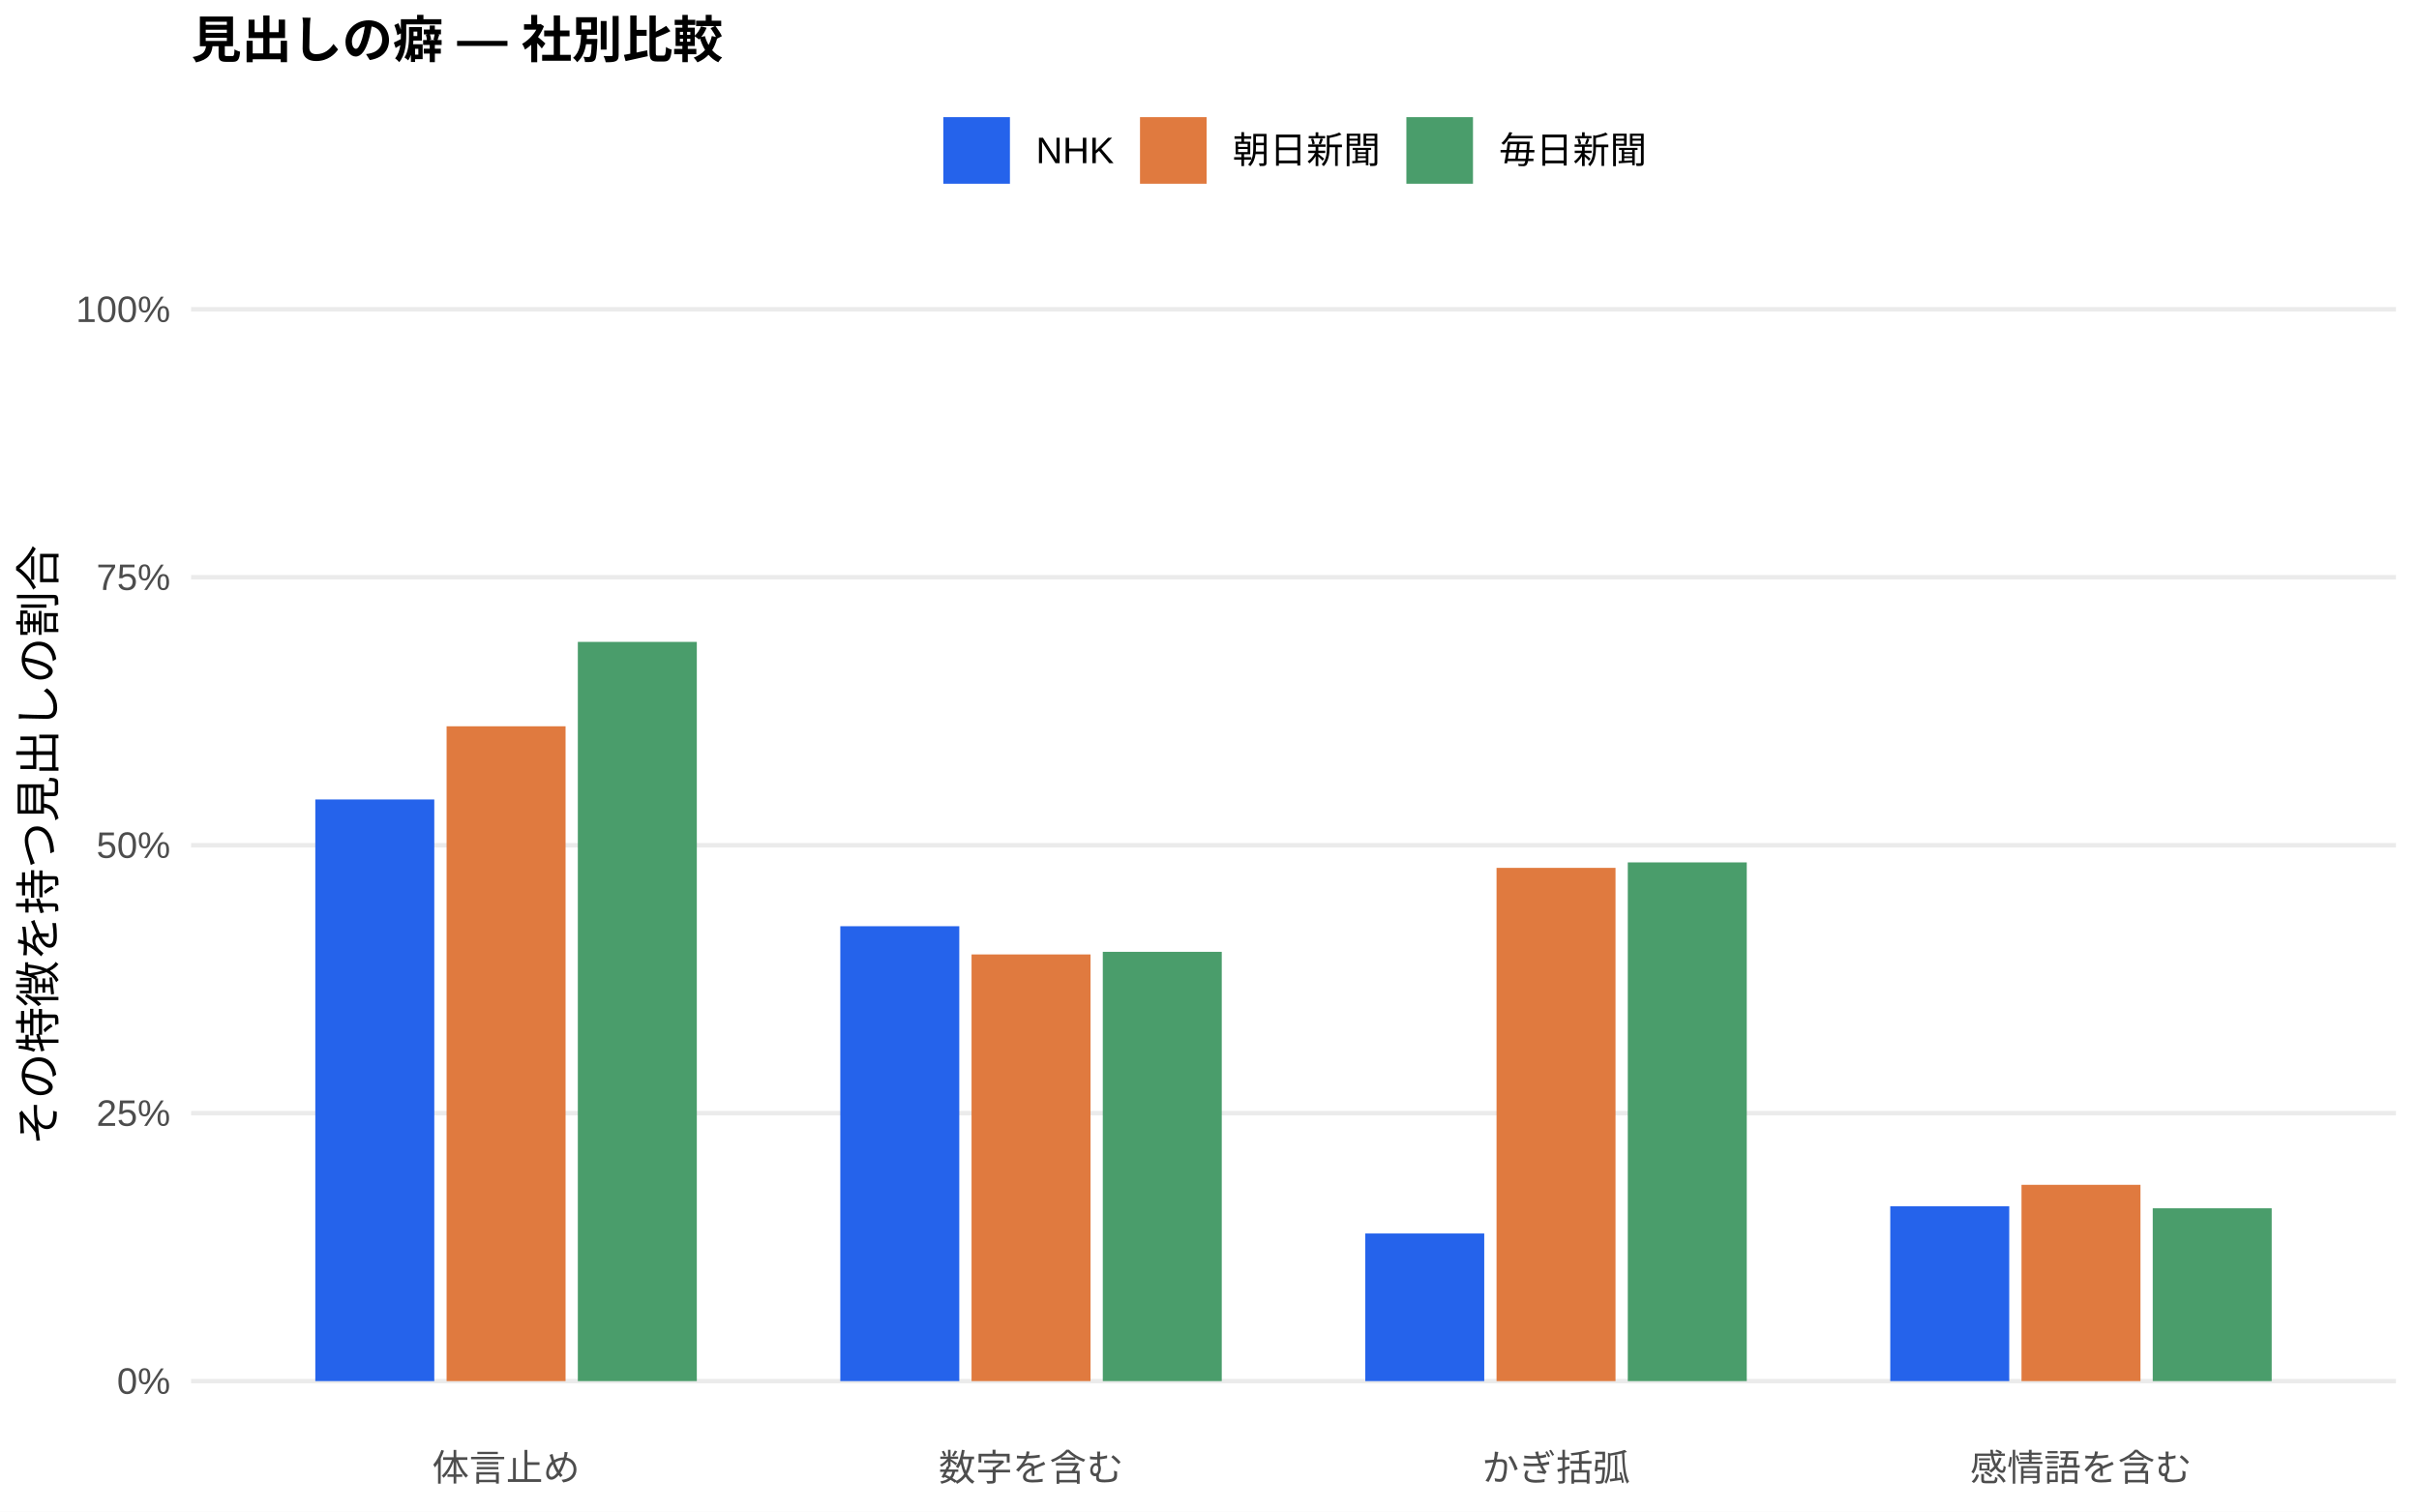
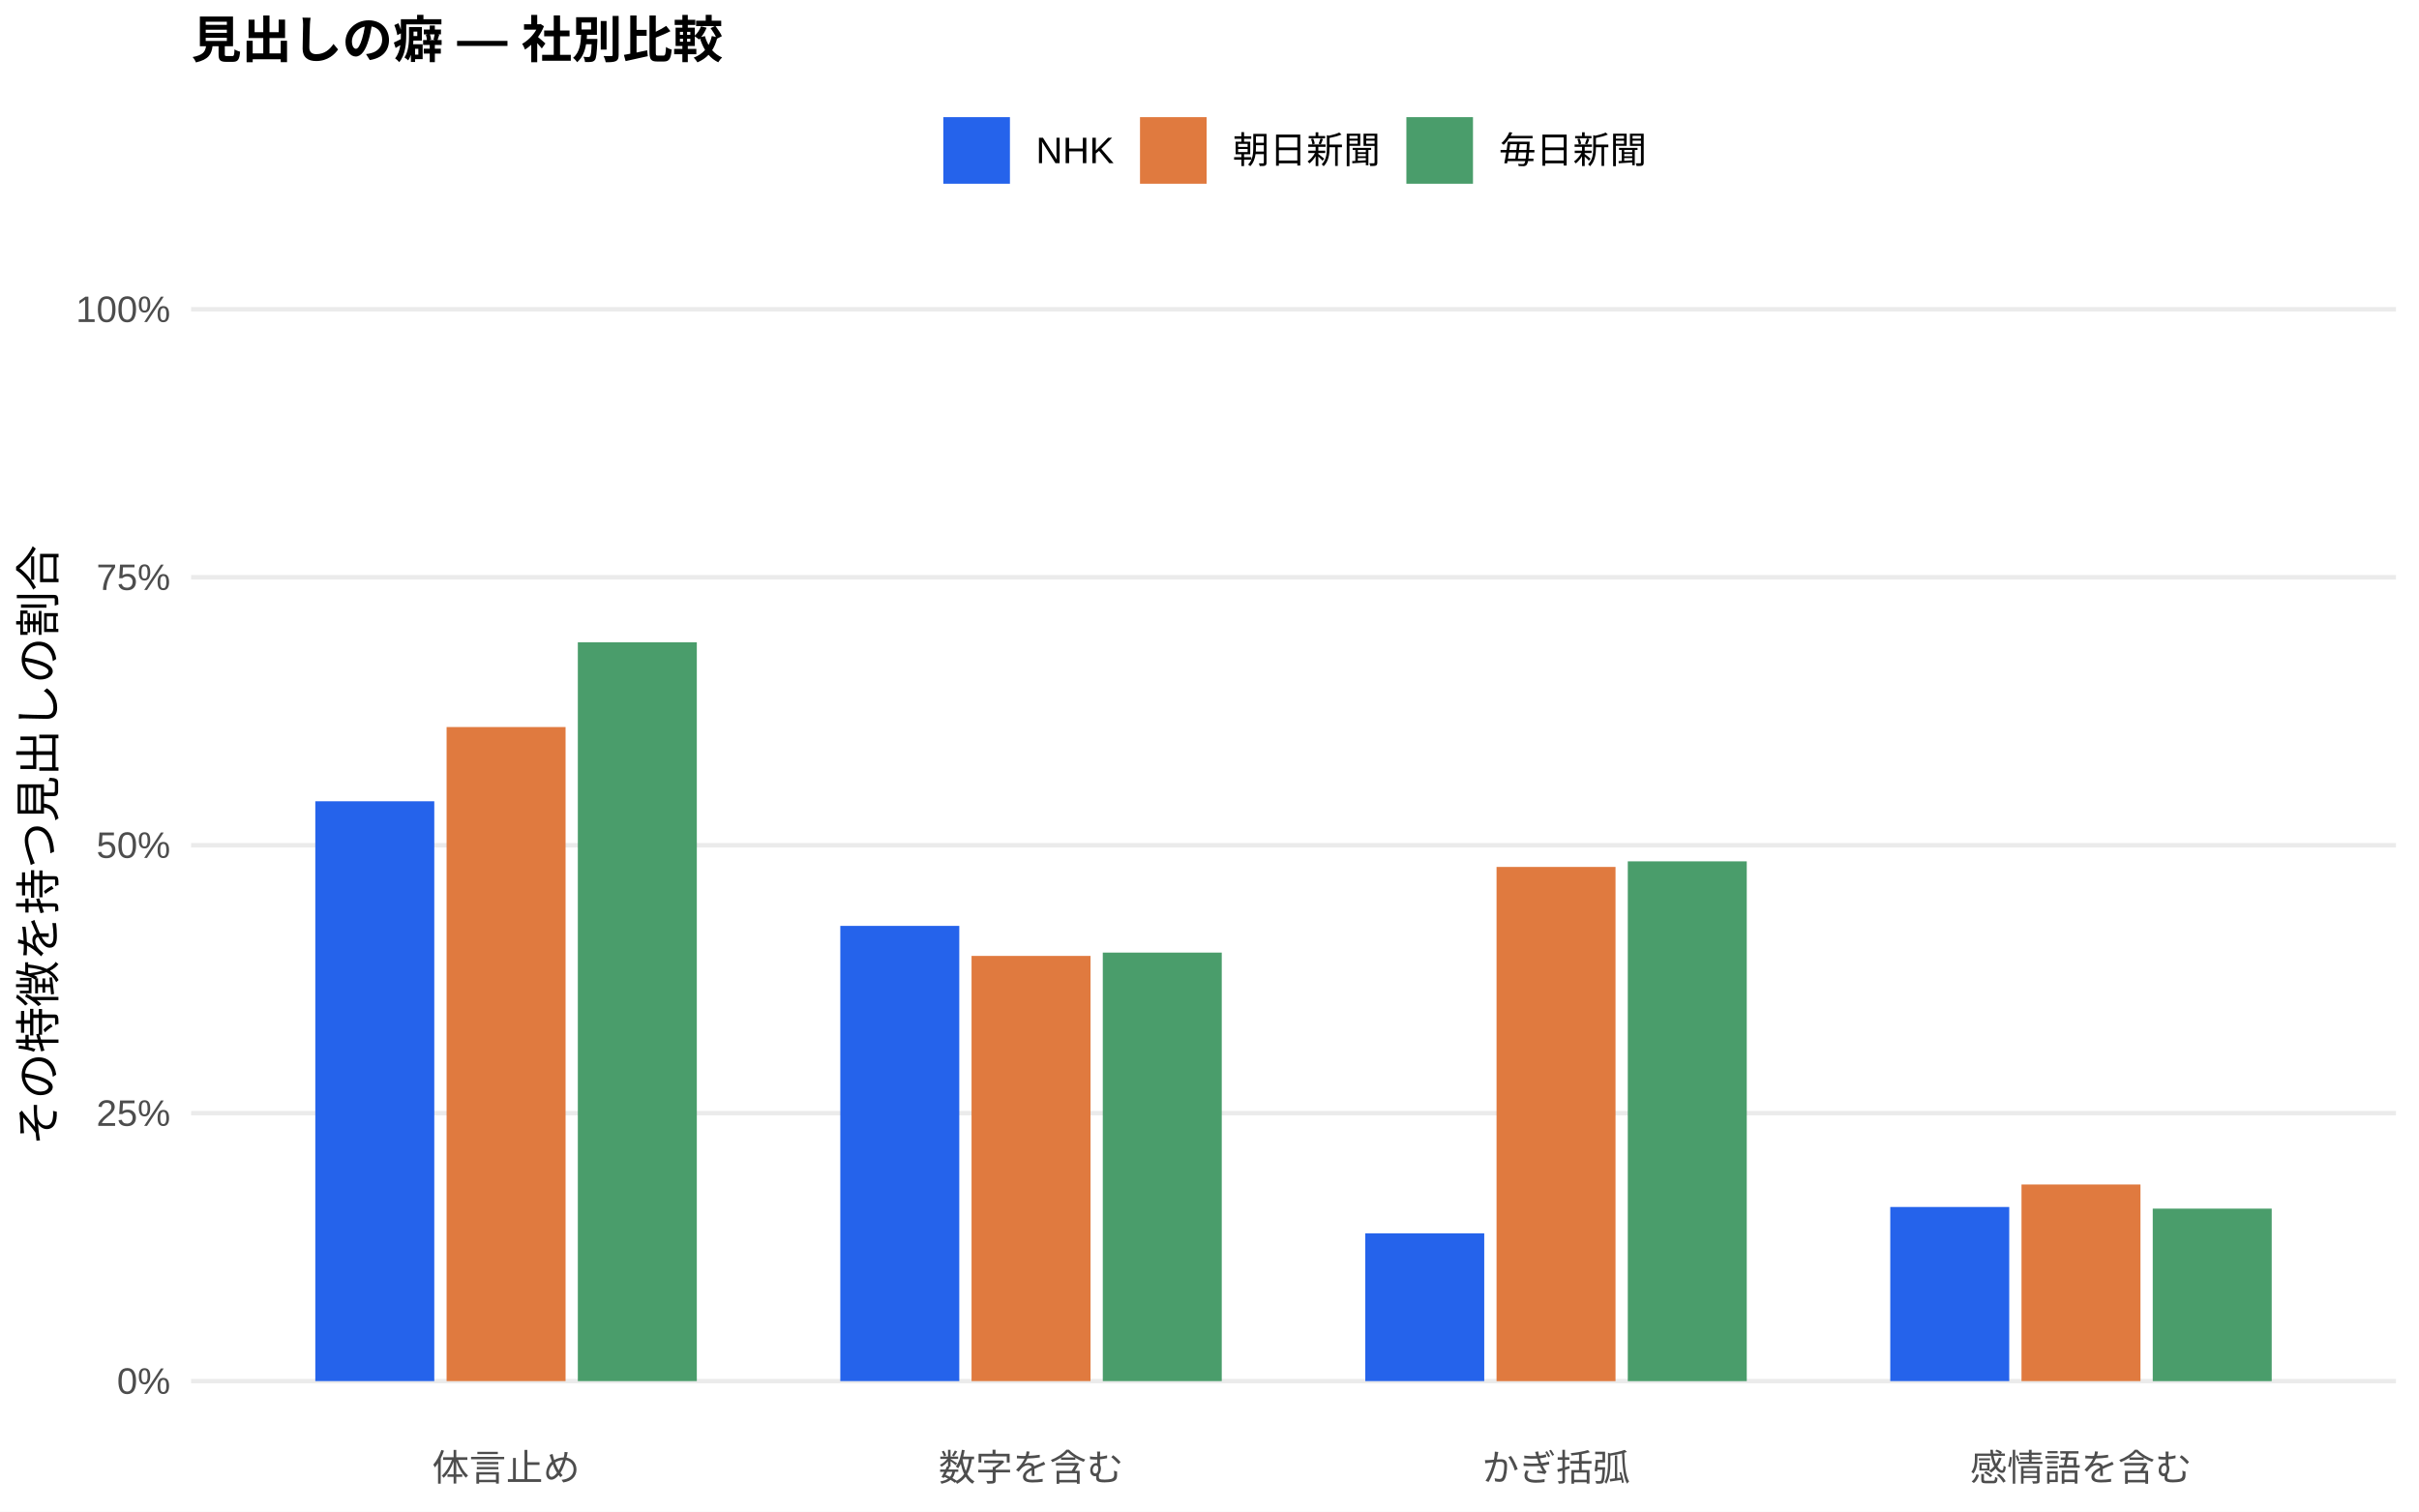
<svg xmlns="http://www.w3.org/2000/svg" width="576.00pt" height="360.00pt" viewBox="0 0 576.00 360.00">
  <g class="svglite">
    <defs>
      <style type="text/css">
    .svglite line, .svglite polyline, .svglite polygon, .svglite path, .svglite rect, .svglite circle {
      fill: none;
      stroke: #000000;
      stroke-linecap: round;
      stroke-linejoin: round;
      stroke-miterlimit: 10.00;
    }
    .svglite text {
      white-space: pre;
    }
    .svglite g.glyphgroup path {
      fill: inherit;
      stroke: none;
    }
  </style>
    </defs>
    <rect width="100%" height="100%" style="stroke: none; fill: #FFFFFF;" />
    <defs>
      <clipPath id="cpMC4wMHw1NzYuMDB8MC4wMHwzNjAuMDA=">
        <rect x="0.00" y="0.00" width="576.00" height="360.00" />
      </clipPath>
    </defs>
    <g clip-path="url(#cpMC4wMHw1NzYuMDB8MC4wMHwzNjAuMDA=)">
      <rect x="0.00" y="0.00" width="576.00" height="360.00" style="stroke-width: 1.07; stroke: none; fill: #FFFFFF;" />
    </g>
    <defs>
      <clipPath id="cpNDUuNTB8NTcwLjUyfDYwLjkxfDM0MS43MQ==">
        <rect x="45.50" y="60.91" width="525.02" height="280.80" />
      </clipPath>
    </defs>
    <g clip-path="url(#cpNDUuNTB8NTcwLjUyfDYwLjkxfDM0MS43MQ==)">
      <polyline points="45.50,328.94 570.52,328.94 " style="stroke-width: 1.07; stroke: #EBEBEB; stroke-linecap: butt;" />
      <polyline points="45.50,265.12 570.52,265.12 " style="stroke-width: 1.07; stroke: #EBEBEB; stroke-linecap: butt;" />
      <polyline points="45.50,201.31 570.52,201.31 " style="stroke-width: 1.07; stroke: #EBEBEB; stroke-linecap: butt;" />
      <polyline points="45.50,137.49 570.52,137.49 " style="stroke-width: 1.07; stroke: #EBEBEB; stroke-linecap: butt;" />
      <polyline points="45.50,73.67 570.52,73.67 " style="stroke-width: 1.07; stroke: #EBEBEB; stroke-linecap: butt;" />
-       <rect x="75.08" y="190.41" width="28.33" height="138.53" style="stroke-width: 1.07; stroke: none; stroke-linecap: butt; stroke-linejoin: miter; fill: #2563EB;" />
-       <rect x="200.09" y="220.60" width="28.33" height="108.34" style="stroke-width: 1.07; stroke: none; stroke-linecap: butt; stroke-linejoin: miter; fill: #2563EB;" />
-       <rect x="325.09" y="293.78" width="28.33" height="35.16" style="stroke-width: 1.07; stroke: none; stroke-linecap: butt; stroke-linejoin: miter; fill: #2563EB;" />
-       <rect x="450.10" y="287.29" width="28.33" height="41.65" style="stroke-width: 1.07; stroke: none; stroke-linecap: butt; stroke-linejoin: miter; fill: #2563EB;" />
-       <rect x="106.34" y="172.98" width="28.33" height="155.96" style="stroke-width: 1.07; stroke: none; stroke-linecap: butt; stroke-linejoin: miter; fill: #E07A3F;" />
-       <rect x="231.34" y="227.32" width="28.33" height="101.62" style="stroke-width: 1.07; stroke: none; stroke-linecap: butt; stroke-linejoin: miter; fill: #E07A3F;" />
-       <rect x="356.35" y="206.70" width="28.33" height="122.24" style="stroke-width: 1.07; stroke: none; stroke-linecap: butt; stroke-linejoin: miter; fill: #E07A3F;" />
-       <rect x="481.35" y="282.19" width="28.33" height="46.75" style="stroke-width: 1.07; stroke: none; stroke-linecap: butt; stroke-linejoin: miter; fill: #E07A3F;" />
-       <rect x="137.59" y="152.88" width="28.33" height="176.06" style="stroke-width: 1.07; stroke: none; stroke-linecap: butt; stroke-linejoin: miter; fill: #4A9D6B;" />
-       <rect x="262.59" y="226.70" width="28.33" height="102.24" style="stroke-width: 1.07; stroke: none; stroke-linecap: butt; stroke-linejoin: miter; fill: #4A9D6B;" />
-       <rect x="387.60" y="205.40" width="28.33" height="123.54" style="stroke-width: 1.07; stroke: none; stroke-linecap: butt; stroke-linejoin: miter; fill: #4A9D6B;" />
-       <rect x="512.60" y="287.78" width="28.33" height="41.16" style="stroke-width: 1.07; stroke: none; stroke-linecap: butt; stroke-linejoin: miter; fill: #4A9D6B;" />
+       <rect x="75.08" y="190.84" width="28.33" height="138.10" style="stroke-width: 1.07; stroke: none; stroke-linecap: butt; stroke-linejoin: miter; fill: #2563EB;" />
+       <rect x="200.09" y="220.52" width="28.33" height="108.42" style="stroke-width: 1.07; stroke: none; stroke-linecap: butt; stroke-linejoin: miter; fill: #2563EB;" />
+       <rect x="325.09" y="293.75" width="28.33" height="35.19" style="stroke-width: 1.07; stroke: none; stroke-linecap: butt; stroke-linejoin: miter; fill: #2563EB;" />
+       <rect x="450.10" y="287.47" width="28.33" height="41.47" style="stroke-width: 1.07; stroke: none; stroke-linecap: butt; stroke-linejoin: miter; fill: #2563EB;" />
+       <rect x="106.34" y="173.16" width="28.33" height="155.78" style="stroke-width: 1.07; stroke: none; stroke-linecap: butt; stroke-linejoin: miter; fill: #E07A3F;" />
+       <rect x="231.34" y="227.67" width="28.33" height="101.27" style="stroke-width: 1.07; stroke: none; stroke-linecap: butt; stroke-linejoin: miter; fill: #E07A3F;" />
+       <rect x="356.35" y="206.48" width="28.33" height="122.47" style="stroke-width: 1.07; stroke: none; stroke-linecap: butt; stroke-linejoin: miter; fill: #E07A3F;" />
+       <rect x="481.35" y="282.11" width="28.33" height="46.83" style="stroke-width: 1.07; stroke: none; stroke-linecap: butt; stroke-linejoin: miter; fill: #E07A3F;" />
+       <rect x="137.59" y="152.98" width="28.33" height="175.96" style="stroke-width: 1.07; stroke: none; stroke-linecap: butt; stroke-linejoin: miter; fill: #4A9D6B;" />
+       <rect x="262.59" y="226.88" width="28.33" height="102.06" style="stroke-width: 1.07; stroke: none; stroke-linecap: butt; stroke-linejoin: miter; fill: #4A9D6B;" />
+       <rect x="387.60" y="205.15" width="28.33" height="123.80" style="stroke-width: 1.07; stroke: none; stroke-linecap: butt; stroke-linejoin: miter; fill: #4A9D6B;" />
+       <rect x="512.60" y="287.86" width="28.33" height="41.09" style="stroke-width: 1.07; stroke: none; stroke-linecap: butt; stroke-linejoin: miter; fill: #4A9D6B;" />
    </g>
    <g clip-path="url(#cpMC4wMHw1NzYuMDB8MC4wMHwzNjAuMDA=)">
      <text x="40.57" y="331.97" text-anchor="end" style="font-size: 8.80px;fill: #4D4D4D; font-family: &quot;Liberation Sans&quot;;" textLength="12.72px" lengthAdjust="spacingAndGlyphs">0%</text>
      <text x="40.57" y="268.15" text-anchor="end" style="font-size: 8.80px;fill: #4D4D4D; font-family: &quot;Liberation Sans&quot;;" textLength="17.61px" lengthAdjust="spacingAndGlyphs">25%</text>
      <text x="40.57" y="204.33" text-anchor="end" style="font-size: 8.80px;fill: #4D4D4D; font-family: &quot;Liberation Sans&quot;;" textLength="17.61px" lengthAdjust="spacingAndGlyphs">50%</text>
      <text x="40.57" y="140.52" text-anchor="end" style="font-size: 8.80px;fill: #4D4D4D; font-family: &quot;Liberation Sans&quot;;" textLength="17.61px" lengthAdjust="spacingAndGlyphs">75%</text>
      <text x="40.57" y="76.70" text-anchor="end" style="font-size: 8.80px;fill: #4D4D4D; font-family: &quot;Liberation Sans&quot;;" textLength="22.50px" lengthAdjust="spacingAndGlyphs">100%</text>
      <text x="120.50" y="352.69" text-anchor="middle" style="font-size: 8.80px;fill: #4D4D4D; font-family: &quot;Liberation Sans&quot;;" textLength="35.19px" lengthAdjust="spacingAndGlyphs">体言止め</text>
      <text x="245.51" y="352.69" text-anchor="middle" style="font-size: 8.80px;fill: #4D4D4D; font-family: &quot;Liberation Sans&quot;;" textLength="43.98px" lengthAdjust="spacingAndGlyphs">数字を含む</text>
      <text x="370.51" y="352.69" text-anchor="middle" style="font-size: 8.80px;fill: #4D4D4D; font-family: &quot;Liberation Sans&quot;;" textLength="35.19px" lengthAdjust="spacingAndGlyphs">かぎ括弧</text>
      <text x="495.52" y="352.69" text-anchor="middle" style="font-size: 8.80px;fill: #4D4D4D; font-family: &quot;Liberation Sans&quot;;" textLength="52.78px" lengthAdjust="spacingAndGlyphs">感情語を含む</text>
      <text transform="translate(13.05,201.31) rotate(-90)" text-anchor="middle" style="font-size: 11.00px; font-family: &quot;Liberation Sans&quot;;" textLength="143.00px" lengthAdjust="spacingAndGlyphs">その特徴を持つ見出しの割合</text>
      <rect x="224.62" y="27.90" width="15.86" height="15.86" style="stroke-width: 1.07; stroke: none; stroke-linecap: butt; stroke-linejoin: miter; fill: #2563EB;" />
      <rect x="271.45" y="27.90" width="15.86" height="15.86" style="stroke-width: 1.07; stroke: none; stroke-linecap: butt; stroke-linejoin: miter; fill: #E07A3F;" />
      <rect x="334.88" y="27.90" width="15.86" height="15.86" style="stroke-width: 1.07; stroke: none; stroke-linecap: butt; stroke-linejoin: miter; fill: #4A9D6B;" />
      <text x="246.67" y="38.86" style="font-size: 8.80px; font-family: &quot;Liberation Sans&quot;;" textLength="18.59px" lengthAdjust="spacingAndGlyphs">NHK</text>
      <text x="293.50" y="38.86" style="font-size: 8.80px; font-family: &quot;Liberation Sans&quot;;" textLength="35.19px" lengthAdjust="spacingAndGlyphs">朝日新聞</text>
      <text x="356.93" y="38.86" style="font-size: 8.80px; font-family: &quot;Liberation Sans&quot;;" textLength="35.19px" lengthAdjust="spacingAndGlyphs">毎日新聞</text>
      <text x="45.50" y="13.74" style="font-size: 12.00px; font-weight: bold; font-family: &quot;Liberation Sans&quot;;" textLength="126.66px" lengthAdjust="spacingAndGlyphs">見出しの癖 — 社別比較</text>
    </g>
  </g>
</svg>
